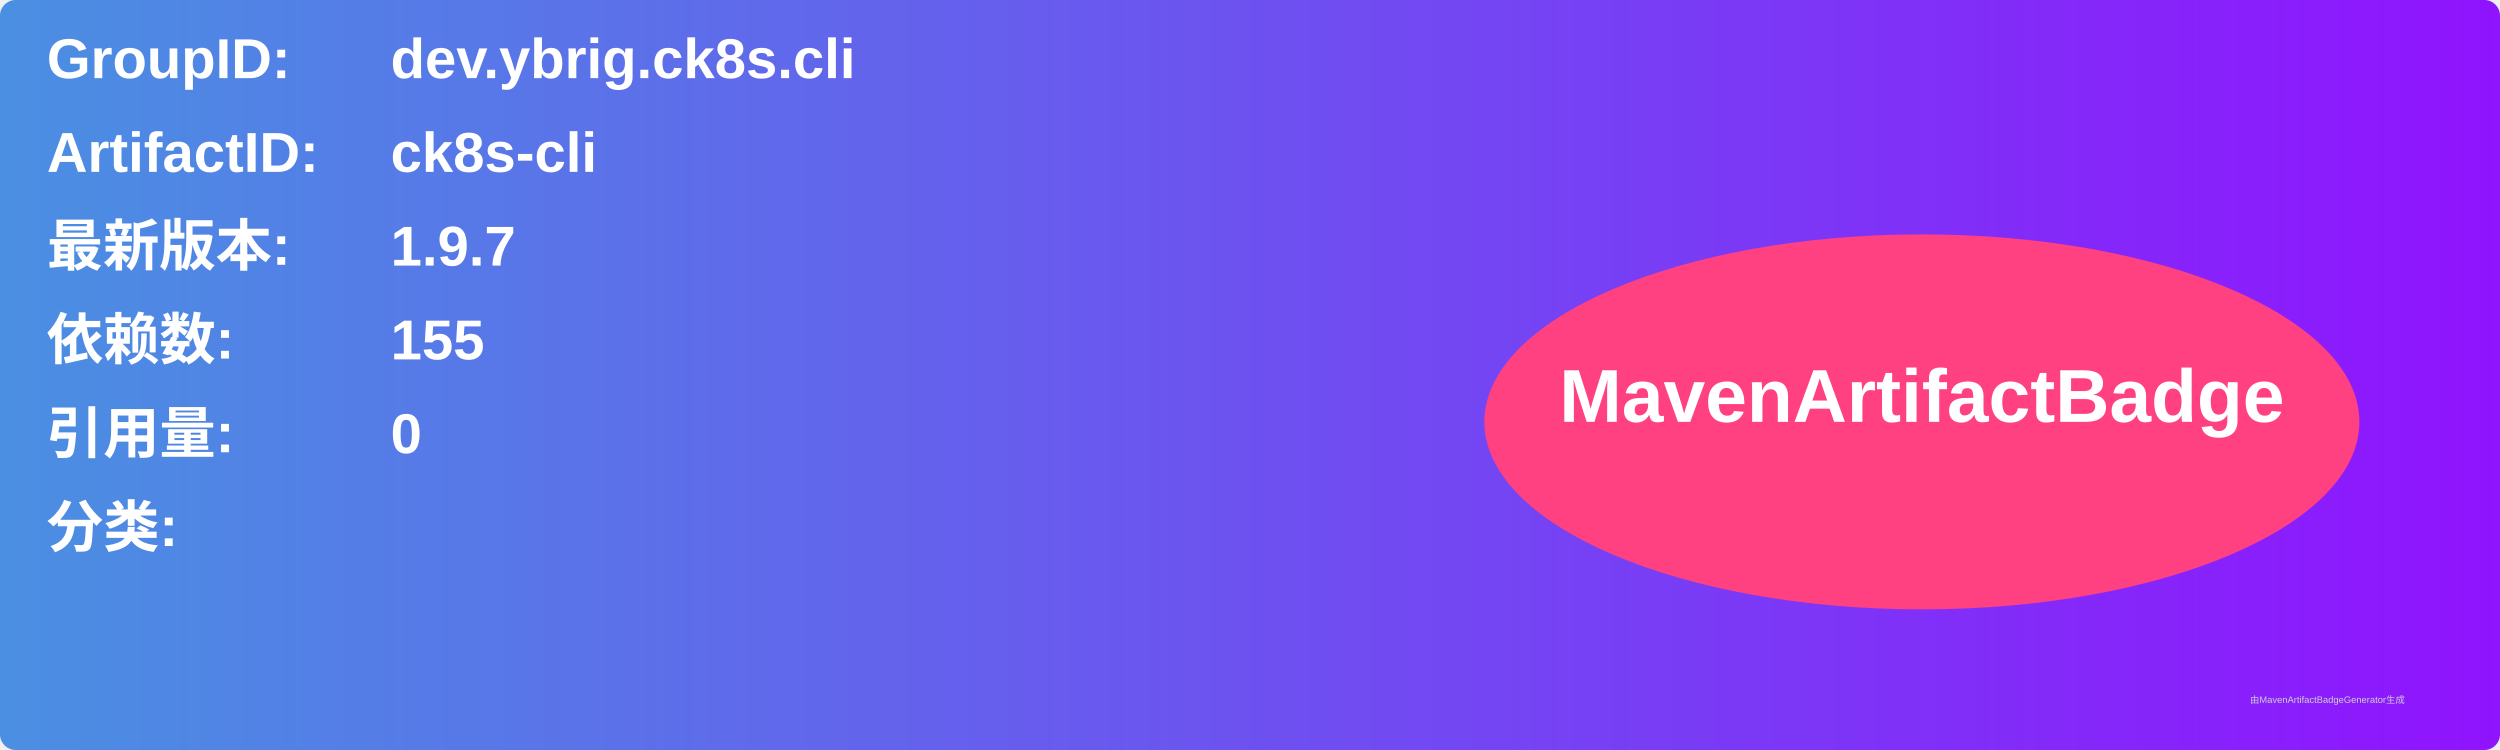
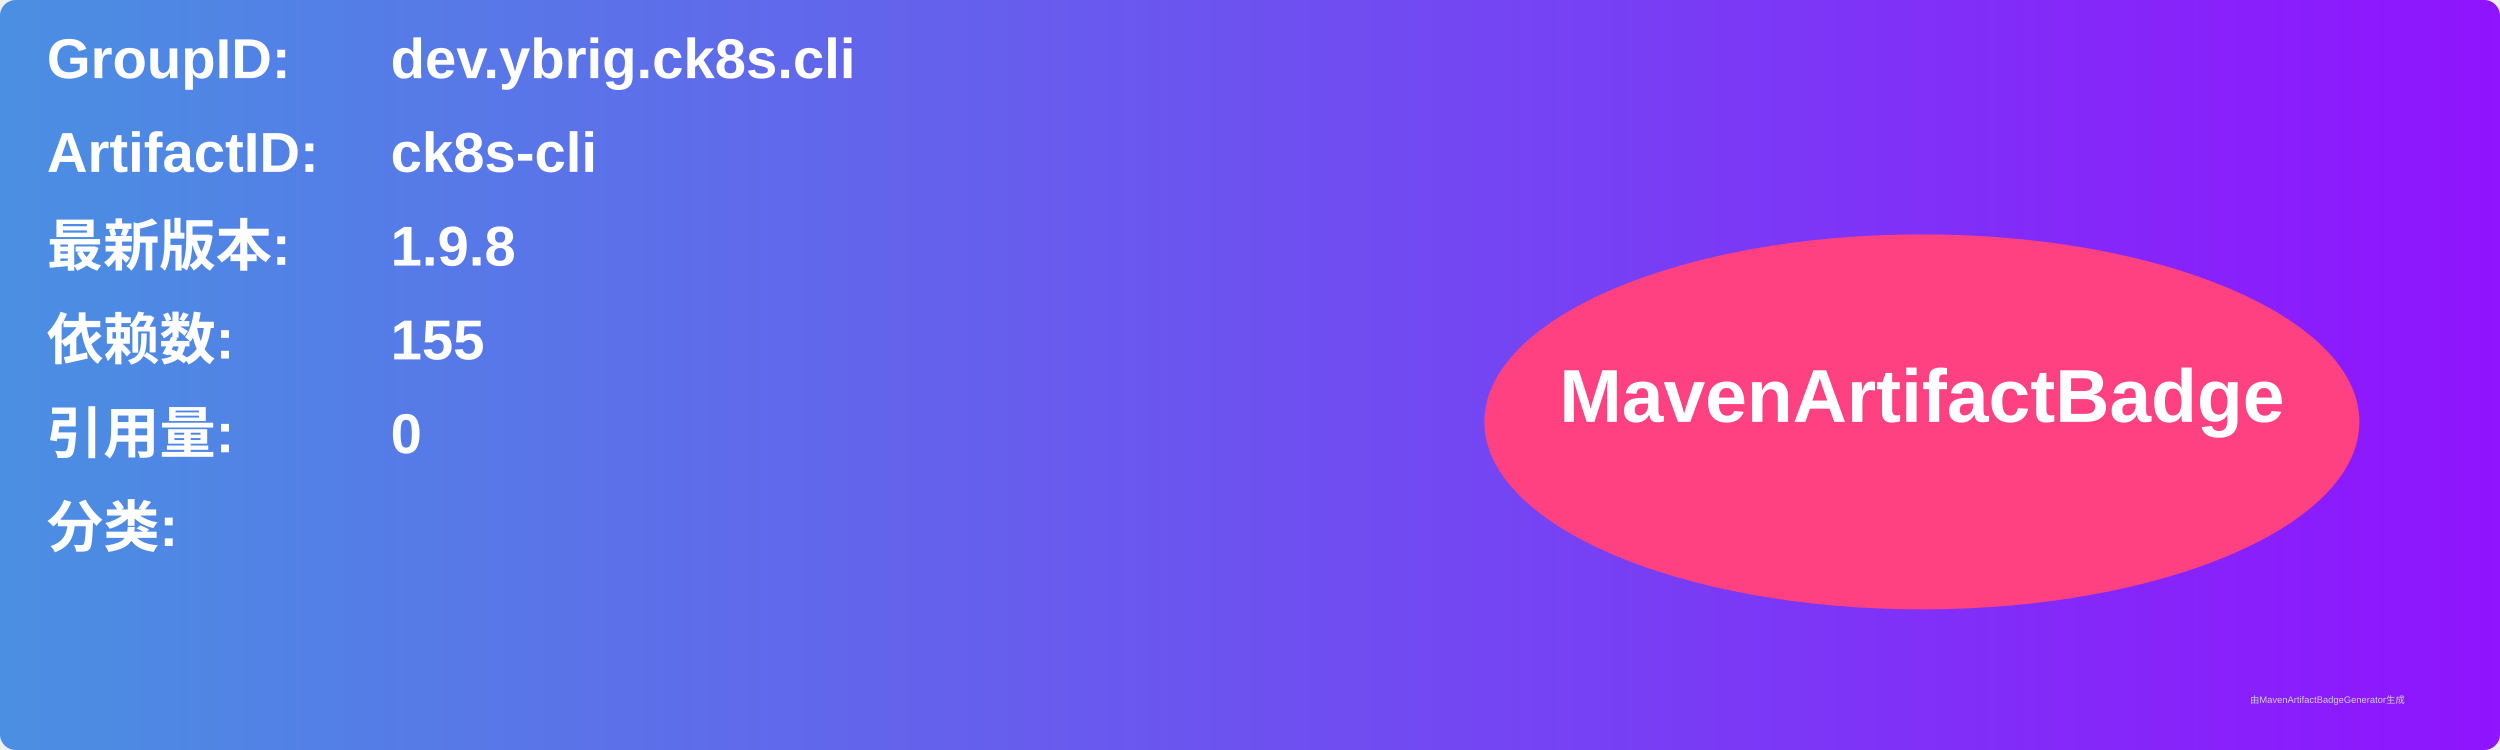
<svg xmlns="http://www.w3.org/2000/svg" width="800" height="240" viewBox="0 0 800 240">
  <linearGradient id="grad" x1="0%" y1="0%" x2="100%" y2="0%">
    <stop offset="0%" stop-color="#4a90e2" />
    <stop offset="100%" stop-color="#9013fe" />
  </linearGradient>
  <rect width="100%" height="100%" rx="5" ry="5" fill="url(#grad)" />
  <g transform="translate(15, 15)">
    <text x="0" y="10" font-family="Arial" font-size="18" fill="white" font-weight="bold" width="260">GroupID:</text>
    <text x="110" y="10" font-family="Arial" font-size="18" fill="white" font-weight="bold" width="460">dev.ybrig.ck8s.cli</text>
    <text x="0" y="40" font-family="Arial" font-size="18" fill="white" font-weight="bold" width="260">ArtifactID:</text>
    <text x="110" y="40" font-family="Arial" font-size="18" fill="white" font-weight="bold" width="460">ck8s-cli</text>
    <text x="0" y="70" font-family="Arial" font-size="18" fill="white" font-weight="bold">最新版本:</text>
    <text x="110" y="70" font-family="Arial" font-size="18" fill="white" font-weight="bold">
-       <tspan font-weight="bold">1.9.7</tspan>
+       <tspan font-weight="bold">1.9.8</tspan>
    </text>
    <text x="0" y="100" font-family="Arial" font-size="18" fill="white" font-weight="bold">依赖数: </text>
    <text x="110" y="100" font-family="Arial" font-size="18" fill="white">
      <tspan font-weight="bold">155</tspan>
    </text>
    <text x="0" y="130" font-family="Arial" font-size="18" fill="white" font-weight="bold">引用量: </text>
    <text x="110" y="130" font-family="Arial" font-size="18" fill="white">
      <tspan font-weight="bold">0</tspan>
    </text>
    <text x="0" y="160" font-family="Arial" font-size="18" fill="white" font-weight="bold">分类:</text>
    <text x="10" y="190" font-family="Arial" font-size="10" fill="white">
      <tspan font-weight="bold" />
    </text>
    <ellipse cx="600" cy="120" rx="140" ry="60" fill="#ff4081" />
    <text x="600" y="120" text-anchor="middle" font-family="Arial" font-size="24" fill="white" font-weight="bold">MavenArtifactBadge</text>
  </g>
  <text x="720" y="225" font-family="Arial" font-size="3" fill="#d0d0d0">由MavenArtifactBadgeGenerator生成</text>
</svg>
